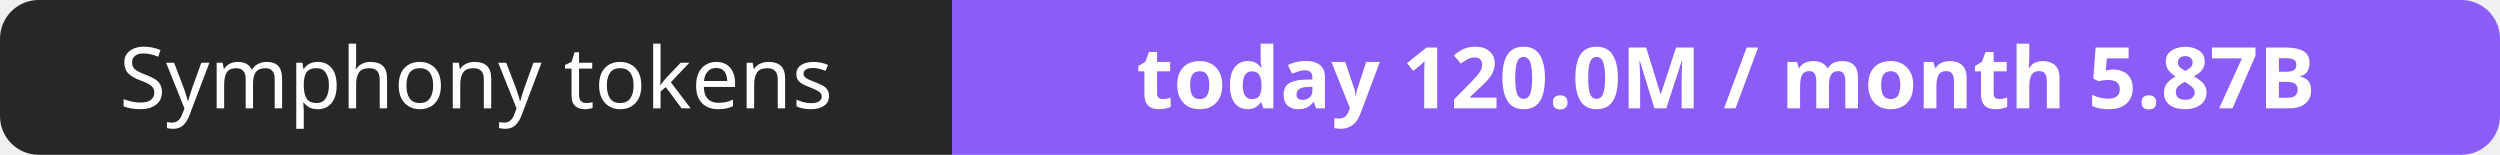
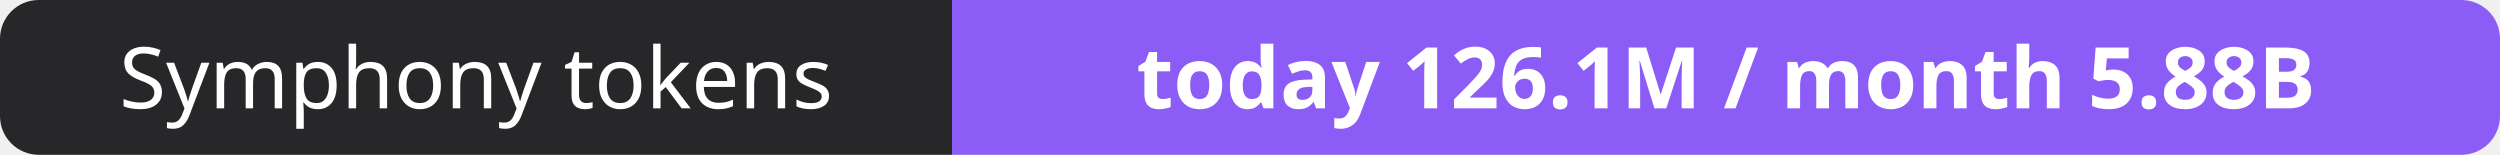
- <svg xmlns="http://www.w3.org/2000/svg" width="323" height="20" role="img" aria-label="Symphony tokens: today 120.0M / month 5.87B">
+ <svg xmlns="http://www.w3.org/2000/svg" width="323" height="20" role="img" aria-label="Symphony tokens: today 126.1M / month 5.88B">
  <clipPath id="r">
    <rect width="323" height="20" rx="5" fill="#fff" />
  </clipPath>
  <g clip-path="url(#r)">
    <rect width="123" height="20" fill="#27272a" />
    <rect x="123" width="200" height="20" fill="#8b5cf6" />
  </g>
  <g fill="#fff" text-anchor="middle" font-family="Verdana,Geneva,sans-serif" font-size="11">
    <text x="61.5" y="14">Symphony tokens</text>
-     <text x="223.0" y="14" font-weight="700">today 120.0M / month 5.87B</text>
+     <text x="223.0" y="14" font-weight="700">today 126.1M / month 5.88B</text>
  </g>
</svg>
